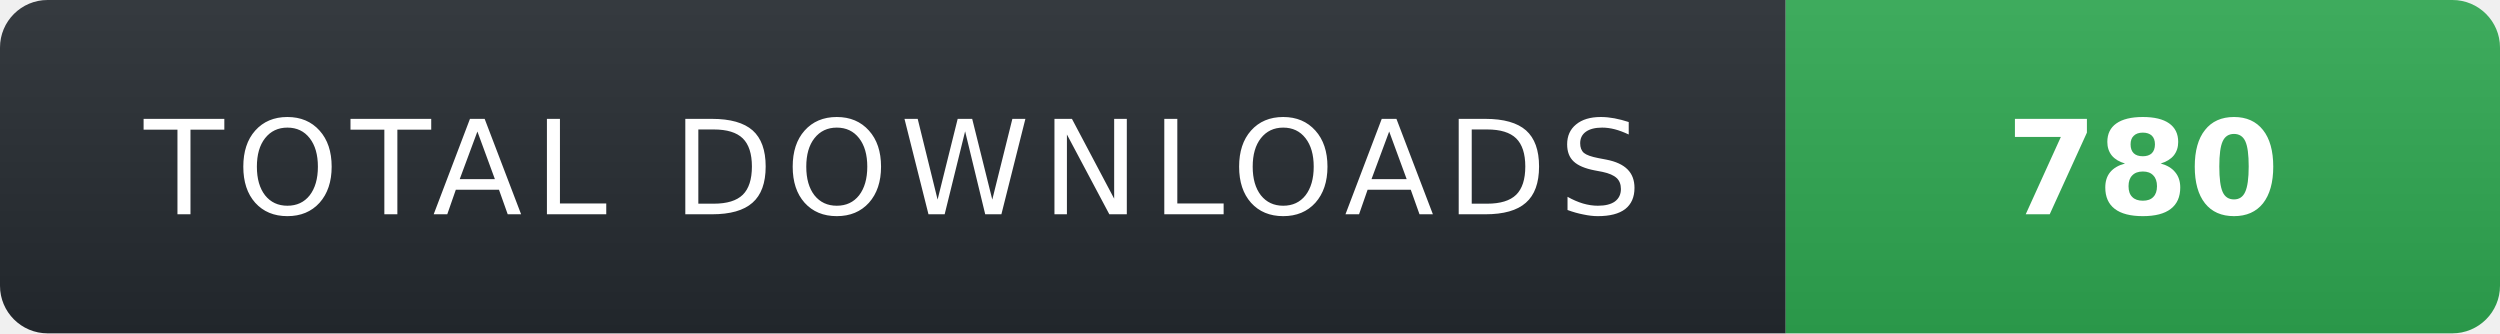
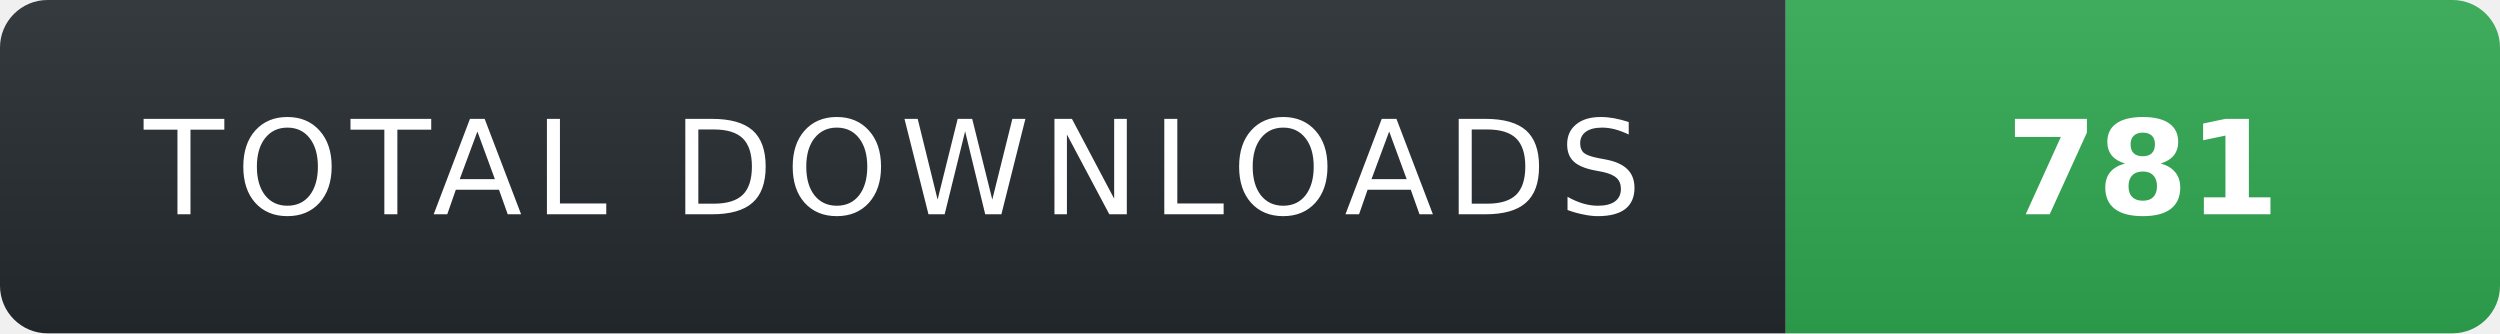
- <svg xmlns="http://www.w3.org/2000/svg" width="210" height="28" role="img" aria-label="TOTAL DOWNLOADS: 780">
+ <svg xmlns="http://www.w3.org/2000/svg" width="210" height="28" role="img" aria-label="TOTAL DOWNLOADS: 781">
  <linearGradient id="s" x2="0" y2="100%">
    <stop offset="0" stop-color="#fff" stop-opacity=".08" />
    <stop offset="1" stop-color="#000" stop-opacity=".08" />
  </linearGradient>
  <clipPath id="r">
    <rect width="210" height="28" rx="4" fill="#fff" />
  </clipPath>
  <g clip-path="url(#r)">
    <rect width="150" height="28" fill="#24292f" />
    <rect x="150" width="60" height="28" fill="#2ea44f" />
    <rect width="210" height="28" fill="url(#s)" />
  </g>
  <g fill="#fff" text-anchor="middle" font-family="Verdana,Geneva,DejaVu Sans,sans-serif" text-rendering="geometricPrecision" font-size="11">
    <text x="75" y="18" fill="#fff" letter-spacing="1">TOTAL DOWNLOADS</text>
-     <text x="180" y="18" fill="#fff" font-weight="700">780</text>
+     <text x="180" y="18" fill="#fff" font-weight="700">781</text>
  </g>
</svg>
